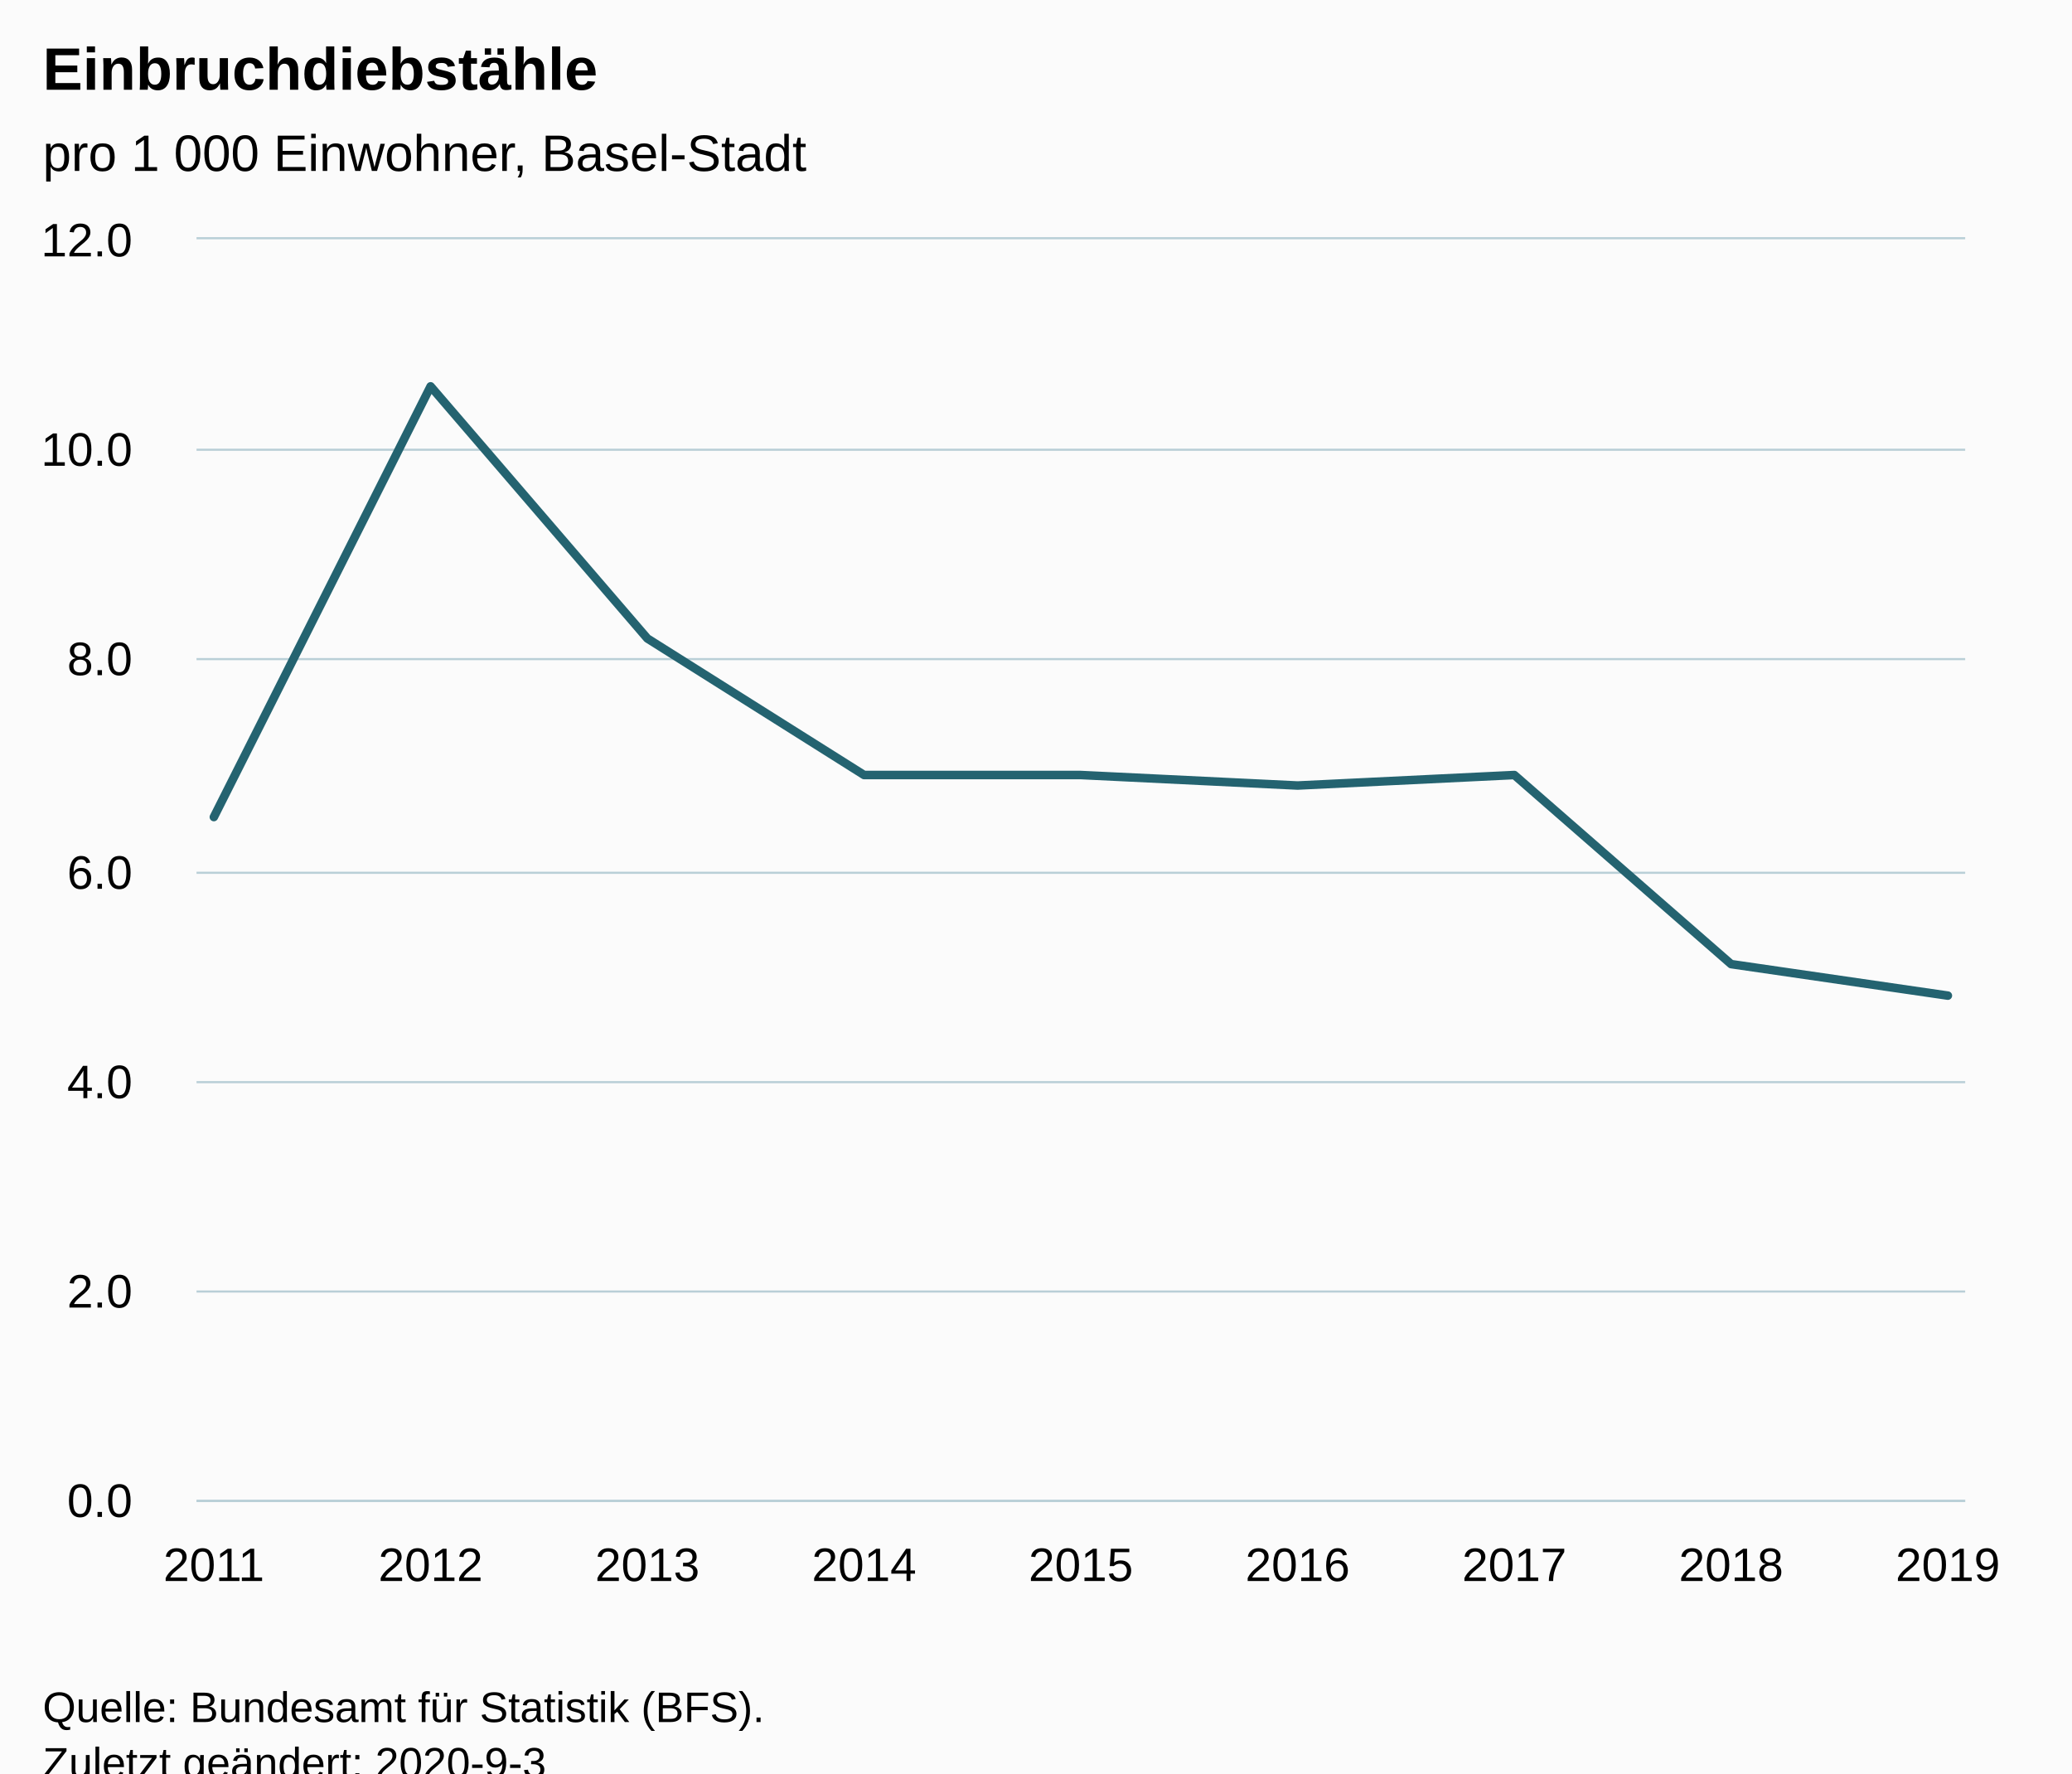
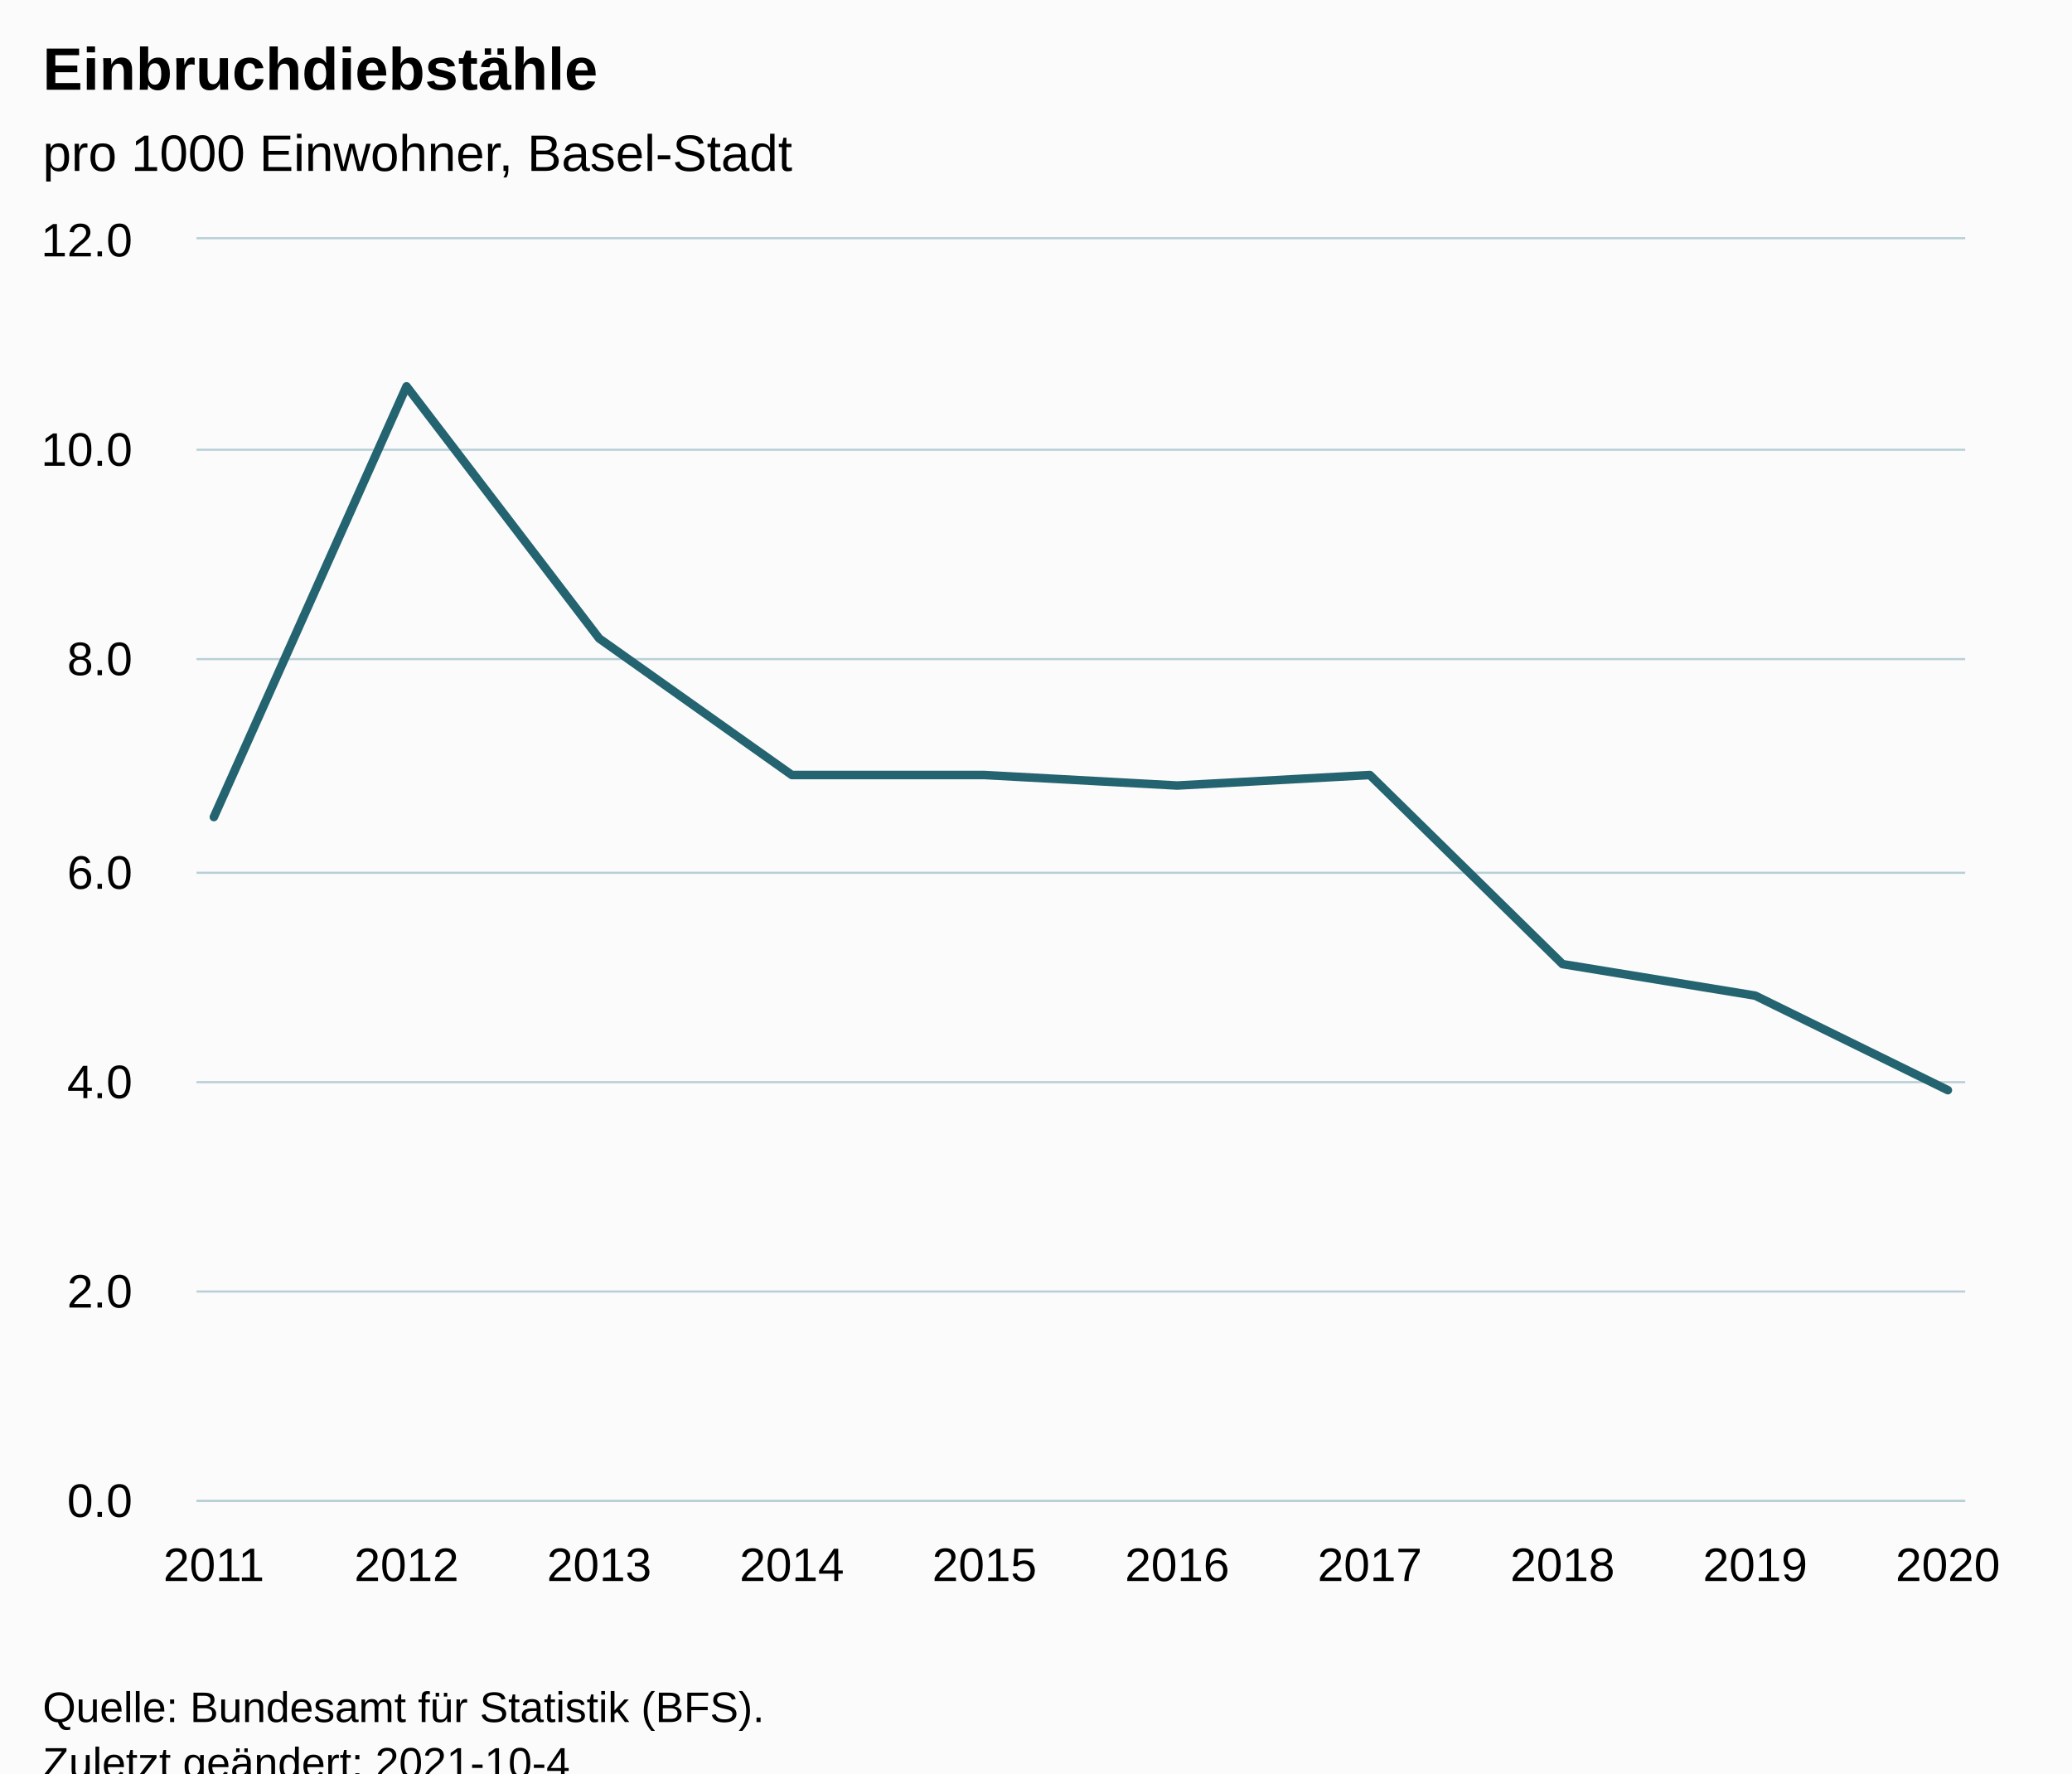
<svg xmlns="http://www.w3.org/2000/svg" version="1.1" class="highcharts-root" style="font-family:Arial;font-size:12px;" viewBox="0 0 485 415">
  <defs>
-     <clipPath id="highcharts-hqzu5ba-15-">
+     <clipPath id="highcharts-gpnknj2-17-">
      <rect x="0" y="0" width="414" height="295" fill="none" />
    </clipPath>
-     <clipPath id="highcharts-hqzu5ba-25-">
+     <clipPath id="highcharts-gpnknj2-28-">
      <rect x="0" y="0" width="414" height="295" fill="none" />
+     </clipPath>
+     <clipPath id="highcharts-gpnknj2-29-">
+       <rect x="46" y="56" width="414" height="295" fill="none" />
    </clipPath>
  </defs>
  <rect fill="#fbfbfb" class="highcharts-background" x="0" y="0" width="485" height="428" rx="0" ry="0" />
  <rect fill="none" class="highcharts-plot-background" x="46" y="56" width="414" height="295" />
  <g class="highcharts-pane-group" data-z-index="0" />
  <g class="highcharts-grid highcharts-xaxis-grid" data-z-index="1">
    <path fill="none" data-z-index="1" class="highcharts-grid-line" d="M 49.5 56 L 49.5 351" opacity="1" />
-     <path fill="none" data-z-index="1" class="highcharts-grid-line" d="M 100.5 56 L 100.5 351" opacity="1" />
-     <path fill="none" data-z-index="1" class="highcharts-grid-line" d="M 151.5 56 L 151.5 351" opacity="1" />
-     <path fill="none" data-z-index="1" class="highcharts-grid-line" d="M 201.5 56 L 201.5 351" opacity="1" />
-     <path fill="none" data-z-index="1" class="highcharts-grid-line" d="M 252.5 56 L 252.5 351" opacity="1" />
-     <path fill="none" data-z-index="1" class="highcharts-grid-line" d="M 303.5 56 L 303.5 351" opacity="1" />
-     <path fill="none" data-z-index="1" class="highcharts-grid-line" d="M 353.5 56 L 353.5 351" opacity="1" />
-     <path fill="none" data-z-index="1" class="highcharts-grid-line" d="M 404.5 56 L 404.5 351" opacity="1" />
+     <path fill="none" data-z-index="1" class="highcharts-grid-line" d="M 94.5 56 L 94.5 351" opacity="1" />
+     <path fill="none" data-z-index="1" class="highcharts-grid-line" d="M 139.5 56 L 139.5 351" opacity="1" />
+     <path fill="none" data-z-index="1" class="highcharts-grid-line" d="M 184.5 56 L 184.5 351" opacity="1" />
+     <path fill="none" data-z-index="1" class="highcharts-grid-line" d="M 229.5 56 L 229.5 351" opacity="1" />
+     <path fill="none" data-z-index="1" class="highcharts-grid-line" d="M 275.5 56 L 275.5 351" opacity="1" />
+     <path fill="none" data-z-index="1" class="highcharts-grid-line" d="M 320.5 56 L 320.5 351" opacity="1" />
+     <path fill="none" data-z-index="1" class="highcharts-grid-line" d="M 365.5 56 L 365.5 351" opacity="1" />
+     <path fill="none" data-z-index="1" class="highcharts-grid-line" d="M 410.5 56 L 410.5 351" opacity="1" />
    <path fill="none" data-z-index="1" class="highcharts-grid-line" d="M 455.5 56 L 455.5 351" opacity="1" />
  </g>
  <g class="highcharts-grid highcharts-yaxis-grid" data-z-index="1">
    <path fill="none" stroke="#B9CFD7" stroke-width="0.5" data-z-index="1" class="highcharts-grid-line" d="M 46 351.25 L 460 351.25" opacity="1" />
    <path fill="none" stroke="#B9CFD7" stroke-width="0.5" data-z-index="1" class="highcharts-grid-line" d="M 46 302.25 L 460 302.25" opacity="1" />
    <path fill="none" stroke="#B9CFD7" stroke-width="0.5" data-z-index="1" class="highcharts-grid-line" d="M 46 253.25 L 460 253.25" opacity="1" />
    <path fill="none" stroke="#B9CFD7" stroke-width="0.5" data-z-index="1" class="highcharts-grid-line" d="M 46 204.25 L 460 204.25" opacity="1" />
    <path fill="none" stroke="#B9CFD7" stroke-width="0.5" data-z-index="1" class="highcharts-grid-line" d="M 46 154.25 L 460 154.25" opacity="1" />
    <path fill="none" stroke="#B9CFD7" stroke-width="0.5" data-z-index="1" class="highcharts-grid-line" d="M 46 105.25 L 460 105.25" opacity="1" />
    <path fill="none" stroke="#B9CFD7" stroke-width="0.5" data-z-index="1" class="highcharts-grid-line" d="M 46 55.75 L 460 55.75" opacity="1" />
  </g>
  <rect fill="none" class="highcharts-plot-border" data-z-index="1" x="46" y="56" width="414" height="295" />
  <g class="highcharts-axis highcharts-xaxis" data-z-index="2">
    <path fill="none" class="highcharts-axis-line" stroke="#B9CFD7" stroke-width="0.5" data-z-index="7" d="M 46 351.25 L 460 351.25" />
  </g>
  <g class="highcharts-axis highcharts-yaxis" data-z-index="2">
    <path fill="none" class="highcharts-axis-line" data-z-index="7" d="M 46 56 L 46 351" />
  </g>
  <g class="highcharts-series-group" data-z-index="3">
-     <g class="highcharts-series highcharts-series-0 highcharts-line-series" data-z-index="0.1" opacity="1" transform="translate(46,56) scale(1 1)" clip-path="url(#highcharts-hqzu5ba-25-)">
-       <path fill="none" d="M 4.059 135.208 L 54.794 34.417 L 105.529 93.417 L 156.265 125.375 L 207 125.375 L 257.735 127.833 L 308.471 125.375 L 359.206 169.625 L 409.941 177" class="highcharts-graph" data-z-index="1" stroke="#246370" stroke-width="2" stroke-linejoin="round" stroke-linecap="round" />
+     <g class="highcharts-series highcharts-series-0 highcharts-line-series" data-z-index="0.1" opacity="1" transform="translate(46,56) scale(1 1)" clip-path="url(#highcharts-gpnknj2-28-)">
+       <path fill="none" d="M 4.059 135.208 L 49.157 34.417 L 94.255 93.417 L 139.353 125.375 L 184.451 125.375 L 229.549 127.833 L 274.647 125.375 L 319.745 169.625 L 364.843 177 L 409.941 199.125" class="highcharts-graph" data-z-index="1" stroke="#246370" stroke-width="2" stroke-linejoin="round" stroke-linecap="round" />
    </g>
    <g class="highcharts-markers highcharts-series-0 highcharts-line-series" data-z-index="0.1" opacity="1" transform="translate(46,56) scale(1 1)" clip-path="none" />
  </g>
  <text x="10" text-anchor="start" class="highcharts-title" data-z-index="4" style="color:#000000;font-size:14px;font-weight:bold;fill:#000000;" y="21">
    <tspan>Einbruchdiebstähle</tspan>
  </text>
  <text x="10" text-anchor="start" class="highcharts-subtitle" data-z-index="4" style="color:#000000;font-size:12px;font-weight:normal;fill:#000000;" y="40">
-     <tspan>pro 1 000 Einwohner, Basel-Stadt</tspan>
+     <tspan>pro 1000 Einwohner, Basel-Stadt</tspan>
  </text>
  <text x="10" text-anchor="start" class="highcharts-caption" data-z-index="4" style="color:#666666;fill:#666666;" y="385" />
  <g class="highcharts-axis-labels highcharts-xaxis-labels" data-z-index="7">
    <text x="50.059" style="color:#000000;cursor:default;font-size:11px;fill:#000000;" text-anchor="middle" transform="translate(0,0)" y="370" opacity="1">2011</text>
-     <text x="100.794" style="color:#000000;cursor:default;font-size:11px;fill:#000000;" text-anchor="middle" transform="translate(0,0)" y="370" opacity="1">2012</text>
-     <text x="151.529" style="color:#000000;cursor:default;font-size:11px;fill:#000000;" text-anchor="middle" transform="translate(0,0)" y="370" opacity="1">2013</text>
-     <text x="202.265" style="color:#000000;cursor:default;font-size:11px;fill:#000000;" text-anchor="middle" transform="translate(0,0)" y="370" opacity="1">2014</text>
-     <text x="253" style="color:#000000;cursor:default;font-size:11px;fill:#000000;" text-anchor="middle" transform="translate(0,0)" y="370" opacity="1">2015</text>
-     <text x="303.735" style="color:#000000;cursor:default;font-size:11px;fill:#000000;" text-anchor="middle" transform="translate(0,0)" y="370" opacity="1">2016</text>
-     <text x="354.471" style="color:#000000;cursor:default;font-size:11px;fill:#000000;" text-anchor="middle" transform="translate(0,0)" y="370" opacity="1">2017</text>
-     <text x="405.206" style="color:#000000;cursor:default;font-size:11px;fill:#000000;" text-anchor="middle" transform="translate(0,0)" y="370" opacity="1">2018</text>
-     <text x="455.941" style="color:#000000;cursor:default;font-size:11px;fill:#000000;" text-anchor="middle" transform="translate(0,0)" y="370" opacity="1">2019</text>
+     <text x="95.157" style="color:#000000;cursor:default;font-size:11px;fill:#000000;" text-anchor="middle" transform="translate(0,0)" y="370" opacity="1">2012</text>
+     <text x="140.255" style="color:#000000;cursor:default;font-size:11px;fill:#000000;" text-anchor="middle" transform="translate(0,0)" y="370" opacity="1">2013</text>
+     <text x="185.353" style="color:#000000;cursor:default;font-size:11px;fill:#000000;" text-anchor="middle" transform="translate(0,0)" y="370" opacity="1">2014</text>
+     <text x="230.451" style="color:#000000;cursor:default;font-size:11px;fill:#000000;" text-anchor="middle" transform="translate(0,0)" y="370" opacity="1">2015</text>
+     <text x="275.549" style="color:#000000;cursor:default;font-size:11px;fill:#000000;" text-anchor="middle" transform="translate(0,0)" y="370" opacity="1">2016</text>
+     <text x="320.647" style="color:#000000;cursor:default;font-size:11px;fill:#000000;" text-anchor="middle" transform="translate(0,0)" y="370" opacity="1">2017</text>
+     <text x="365.745" style="color:#000000;cursor:default;font-size:11px;fill:#000000;" text-anchor="middle" transform="translate(0,0)" y="370" opacity="1">2018</text>
+     <text x="410.843" style="color:#000000;cursor:default;font-size:11px;fill:#000000;" text-anchor="middle" transform="translate(0,0)" y="370" opacity="1">2019</text>
+     <text x="455.941" style="color:#000000;cursor:default;font-size:11px;fill:#000000;" text-anchor="middle" transform="translate(0,0)" y="370" opacity="1">2020</text>
  </g>
  <g class="highcharts-axis-labels highcharts-yaxis-labels" data-z-index="7">
    <text x="31" style="color:#000000;cursor:default;font-size:11px;fill:#000000;" text-anchor="end" transform="translate(0,0)" y="355" opacity="1">0.0</text>
    <text x="31" style="color:#000000;cursor:default;font-size:11px;fill:#000000;" text-anchor="end" transform="translate(0,0)" y="306" opacity="1">2.0</text>
    <text x="31" style="color:#000000;cursor:default;font-size:11px;fill:#000000;" text-anchor="end" transform="translate(0,0)" y="257" opacity="1">4.0</text>
    <text x="31" style="color:#000000;cursor:default;font-size:11px;fill:#000000;" text-anchor="end" transform="translate(0,0)" y="208" opacity="1">6.0</text>
    <text x="31" style="color:#000000;cursor:default;font-size:11px;fill:#000000;" text-anchor="end" transform="translate(0,0)" y="158" opacity="1">8.0</text>
    <text x="31" style="color:#000000;cursor:default;font-size:11px;fill:#000000;" text-anchor="end" transform="translate(0,0)" y="109" opacity="1">10.0</text>
    <text x="31" style="color:#000000;cursor:default;font-size:11px;fill:#000000;" text-anchor="end" transform="translate(0,0)" y="60" opacity="1">12.0</text>
  </g>
  <text x="10" class="highcharts-credits" text-anchor="start" data-z-index="8" style="cursor:default;color:#000000;font-size:10px;fill:#000000;" y="403">
    <tspan>Quelle: Bundesamt für Statistik (BFS).</tspan>
-     <tspan x="10" dy="13">Zuletzt geändert: 2020-9-3</tspan>
+     <tspan x="10" dy="13">Zuletzt geändert: 2021-10-4</tspan>
  </text>
+   <g class="highcharts-control-points" data-z-index="99" clip-path="url(#highcharts-gpnknj2-29-)" />
</svg>
